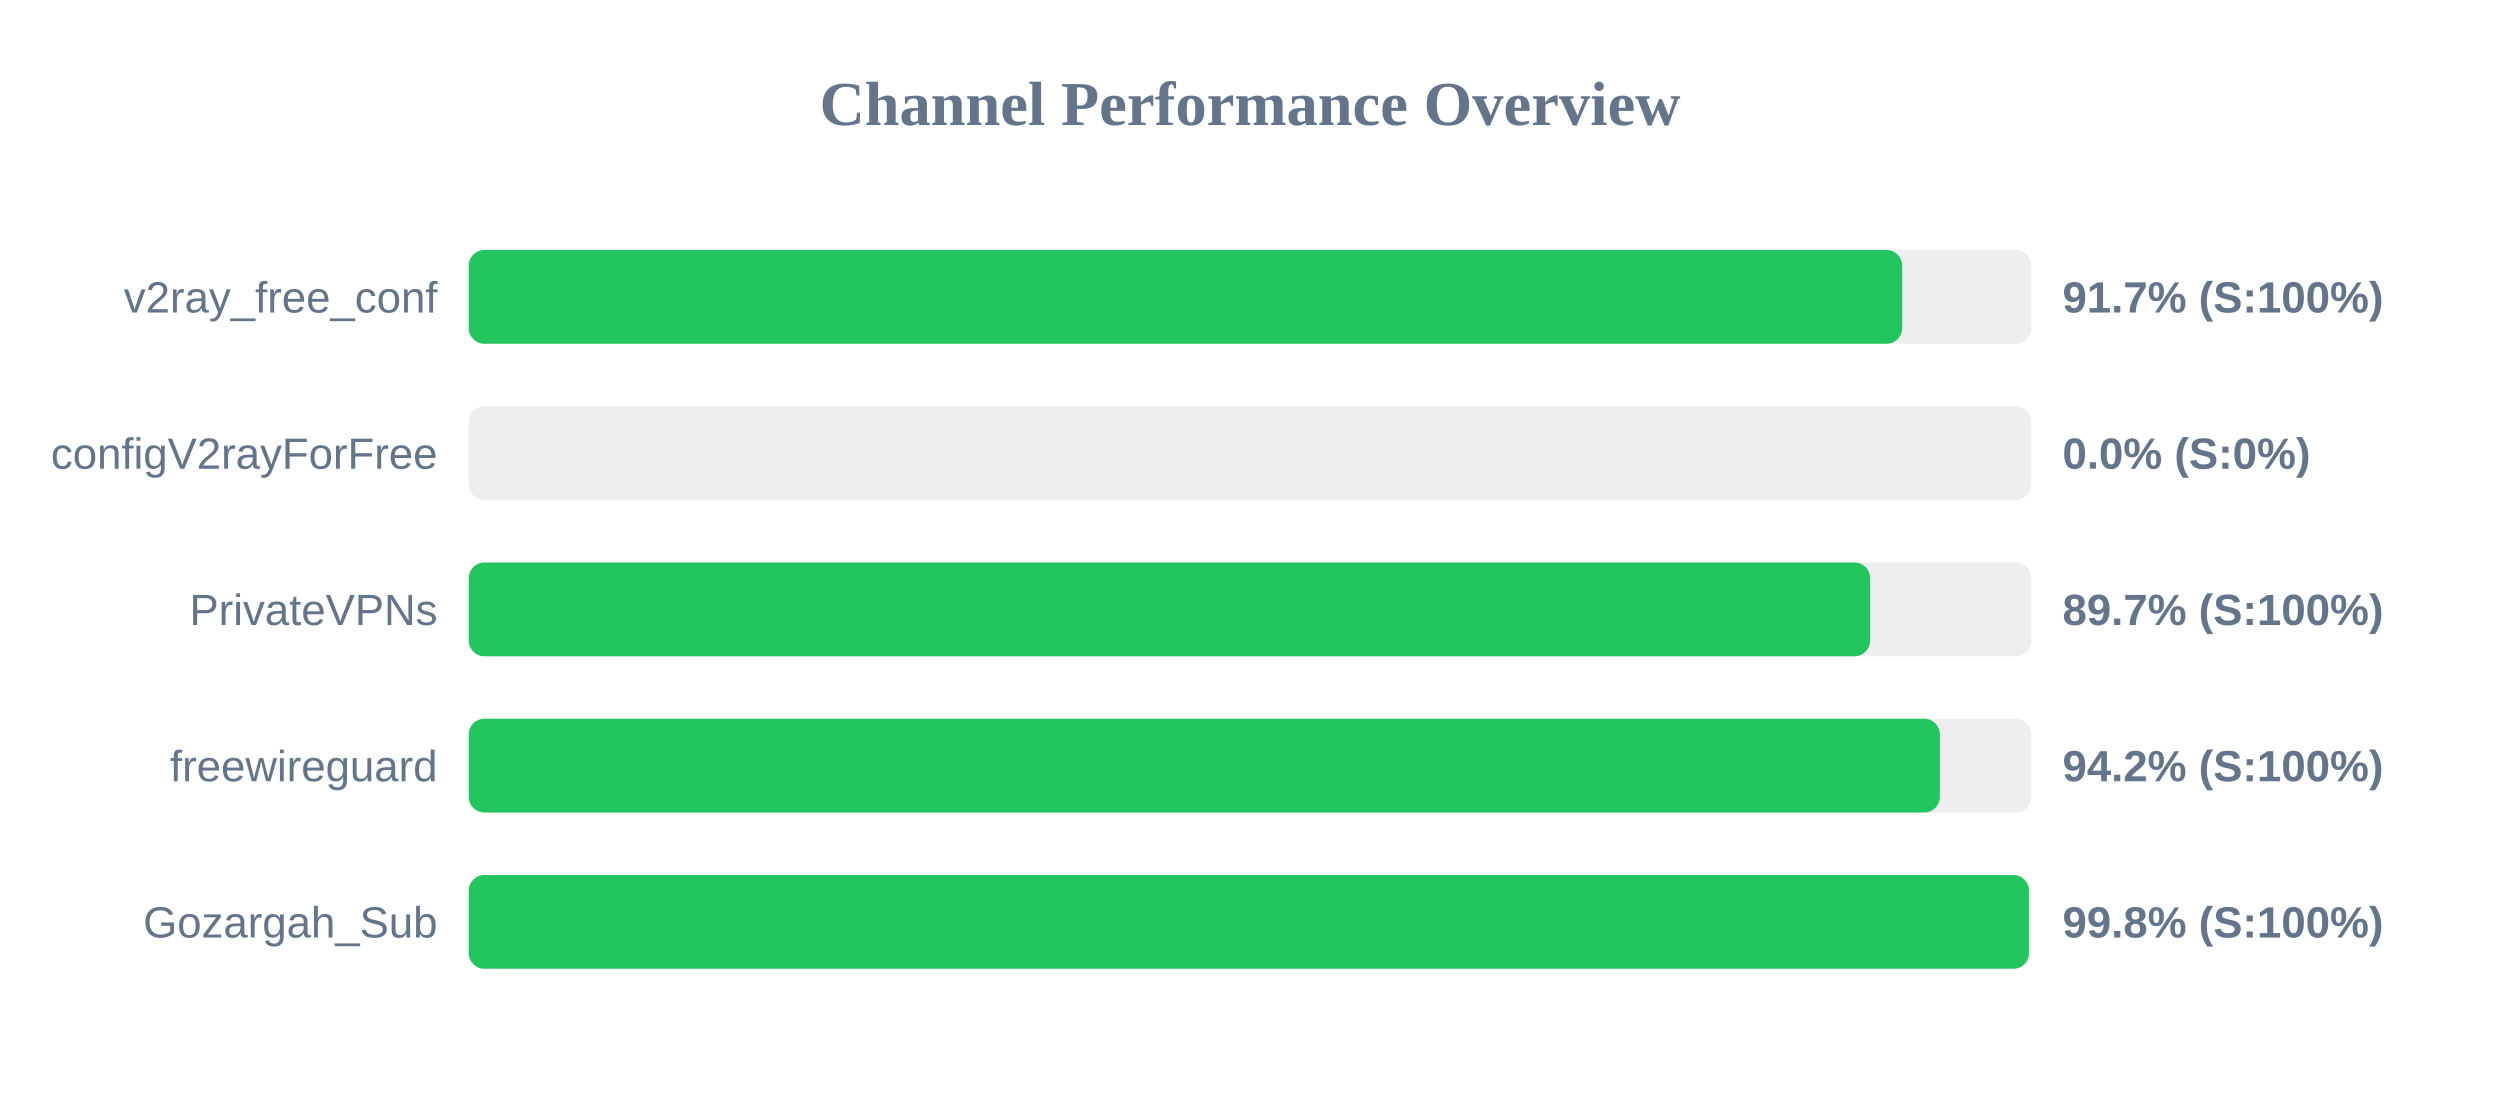
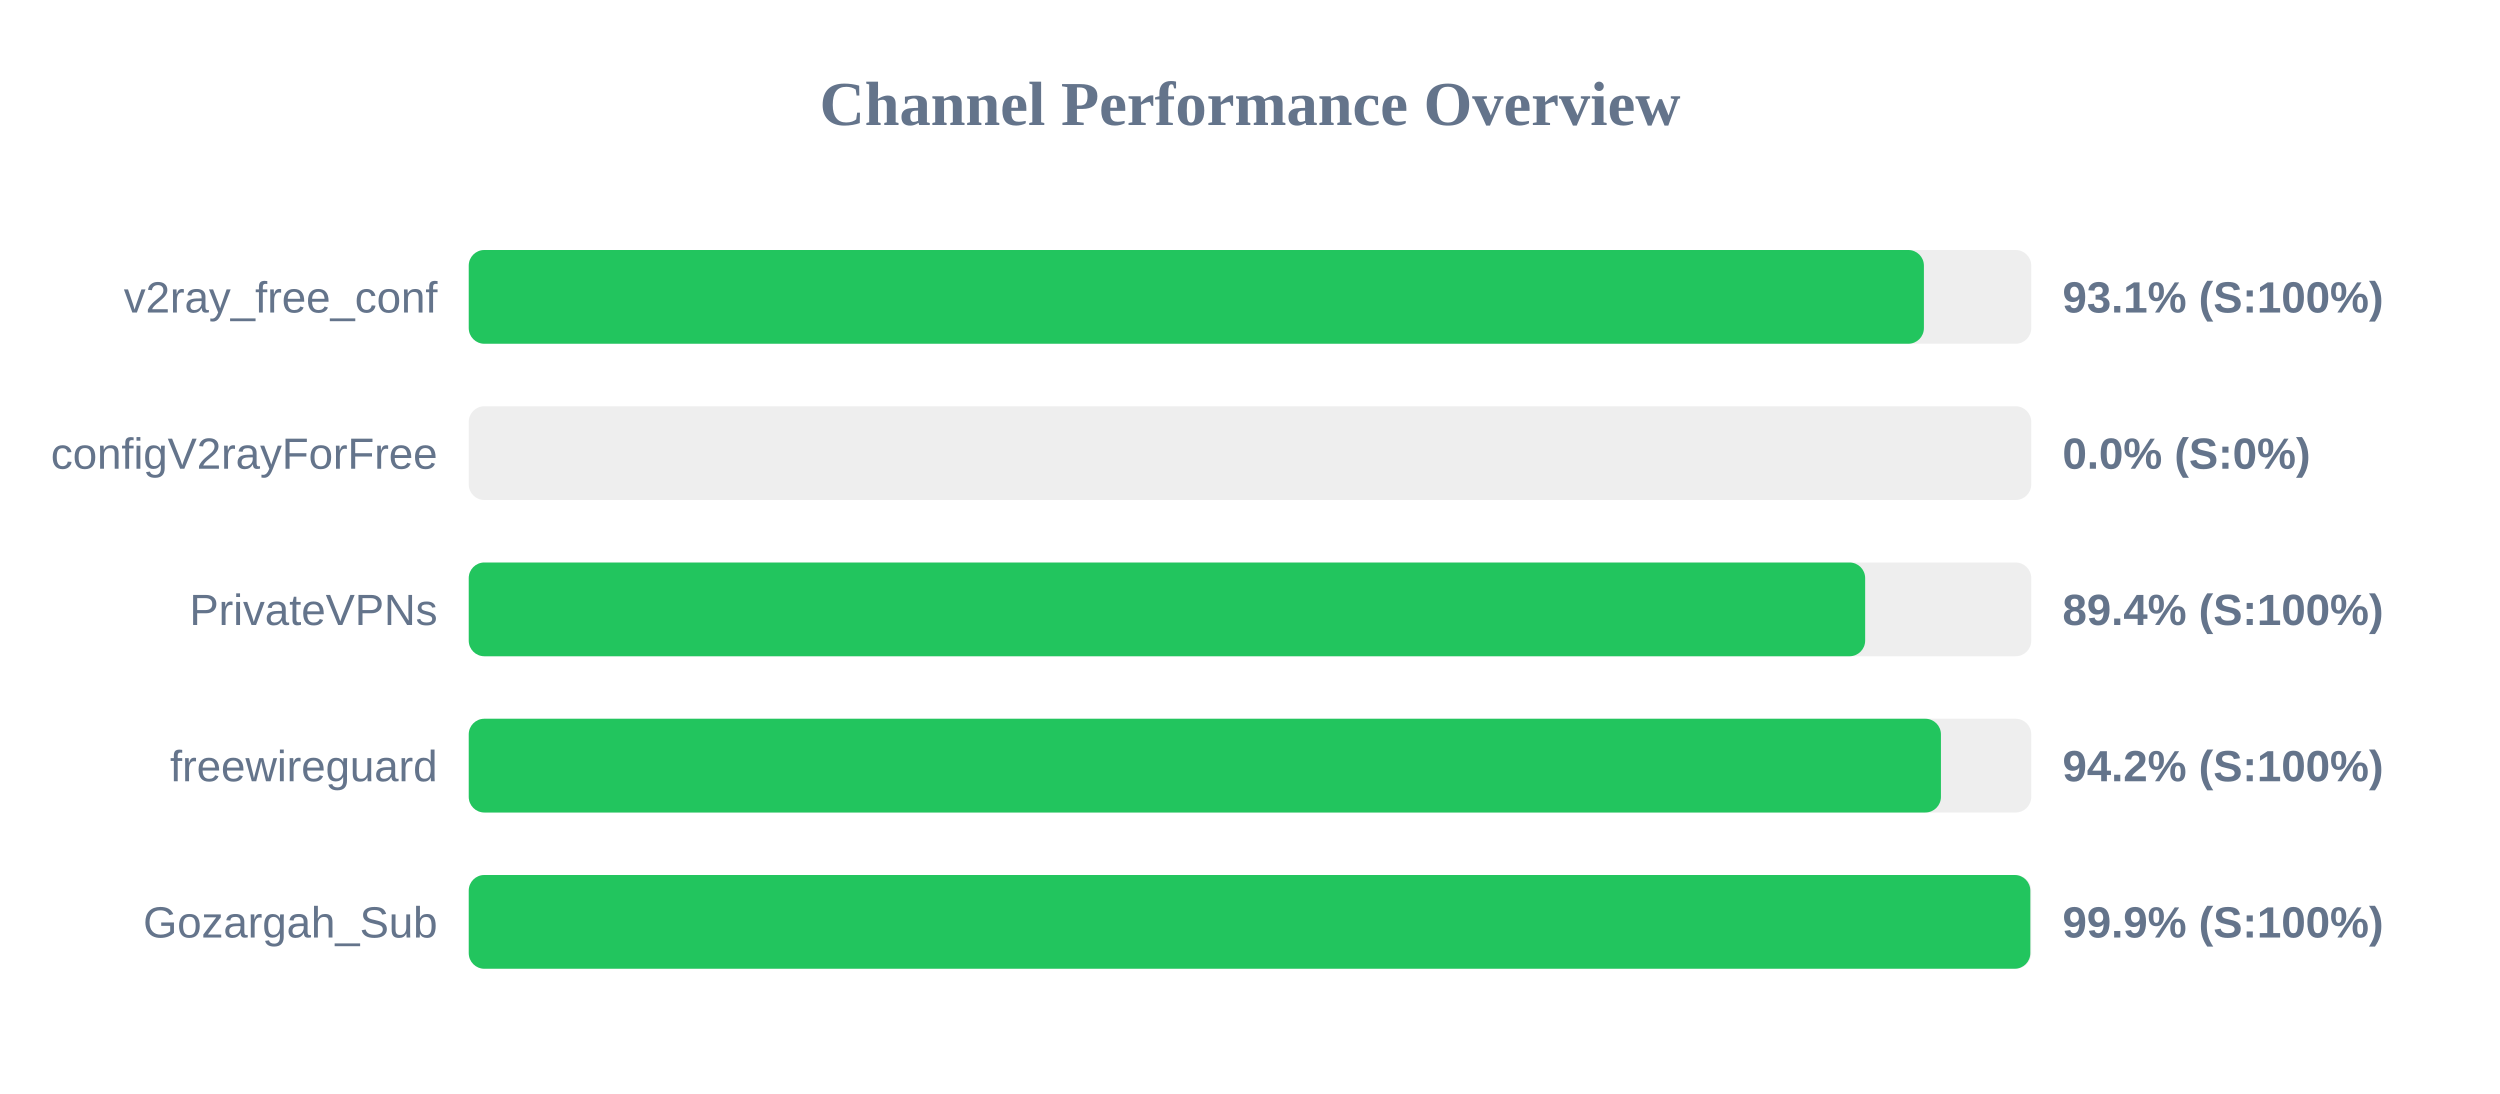
<svg xmlns="http://www.w3.org/2000/svg" width="800" height="350" version="1.1">
  <style>
        .row { font: 14px Arial; fill: #64748b; }
        .score { font: bold 14px Arial; fill: #64748b; }
    </style>
  <text x="400" y="40" text-anchor="middle" font-size="20px" font-weight="bold" fill="#64748b">Channel Performance Overview</text>
  <rect x="150" y="80" width="500" height="30" fill="#eee" rx="5" />
-   <rect x="150" y="80" width="458.7" height="30" fill="#22c55e" rx="5" />
+   <rect x="150" y="80" width="465.65" height="30" fill="#22c55e" rx="5" />
  <text x="140" y="100" text-anchor="end" class="row">v2ray_free_conf</text>
-   <text x="660" y="100" text-anchor="start" class="score">91.7% (S:100%)</text>
+   <text x="660" y="100" text-anchor="start" class="score">93.1% (S:100%)</text>
  <rect x="150" y="130" width="500" height="30" fill="#eee" rx="5" />
  <rect x="150" y="130" width="0.0" height="30" fill="#ef4444" rx="5" />
  <text x="140" y="150" text-anchor="end" class="row">configV2rayForFree</text>
  <text x="660" y="150" text-anchor="start" class="score">0.0% (S:0%)</text>
  <rect x="150" y="180" width="500" height="30" fill="#eee" rx="5" />
-   <rect x="150" y="180" width="448.45" height="30" fill="#22c55e" rx="5" />
+   <rect x="150" y="180" width="446.85" height="30" fill="#22c55e" rx="5" />
  <text x="140" y="200" text-anchor="end" class="row">PrivateVPNs</text>
-   <text x="660" y="200" text-anchor="start" class="score">89.7% (S:100%)</text>
+   <text x="660" y="200" text-anchor="start" class="score">89.4% (S:100%)</text>
  <rect x="150" y="230" width="500" height="30" fill="#eee" rx="5" />
-   <rect x="150" y="230" width="470.75" height="30" fill="#22c55e" rx="5" />
+   <rect x="150" y="230" width="471.1" height="30" fill="#22c55e" rx="5" />
  <text x="140" y="250" text-anchor="end" class="row">freewireguard</text>
  <text x="660" y="250" text-anchor="start" class="score">94.2% (S:100%)</text>
  <rect x="150" y="280" width="500" height="30" fill="#eee" rx="5" />
-   <rect x="150" y="280" width="499.25" height="30" fill="#22c55e" rx="5" />
+   <rect x="150" y="280" width="499.7" height="30" fill="#22c55e" rx="5" />
  <text x="140" y="300" text-anchor="end" class="row">Gozargah_Sub</text>
-   <text x="660" y="300" text-anchor="start" class="score">99.8% (S:100%)</text>
+   <text x="660" y="300" text-anchor="start" class="score">99.9% (S:100%)</text>
</svg>
